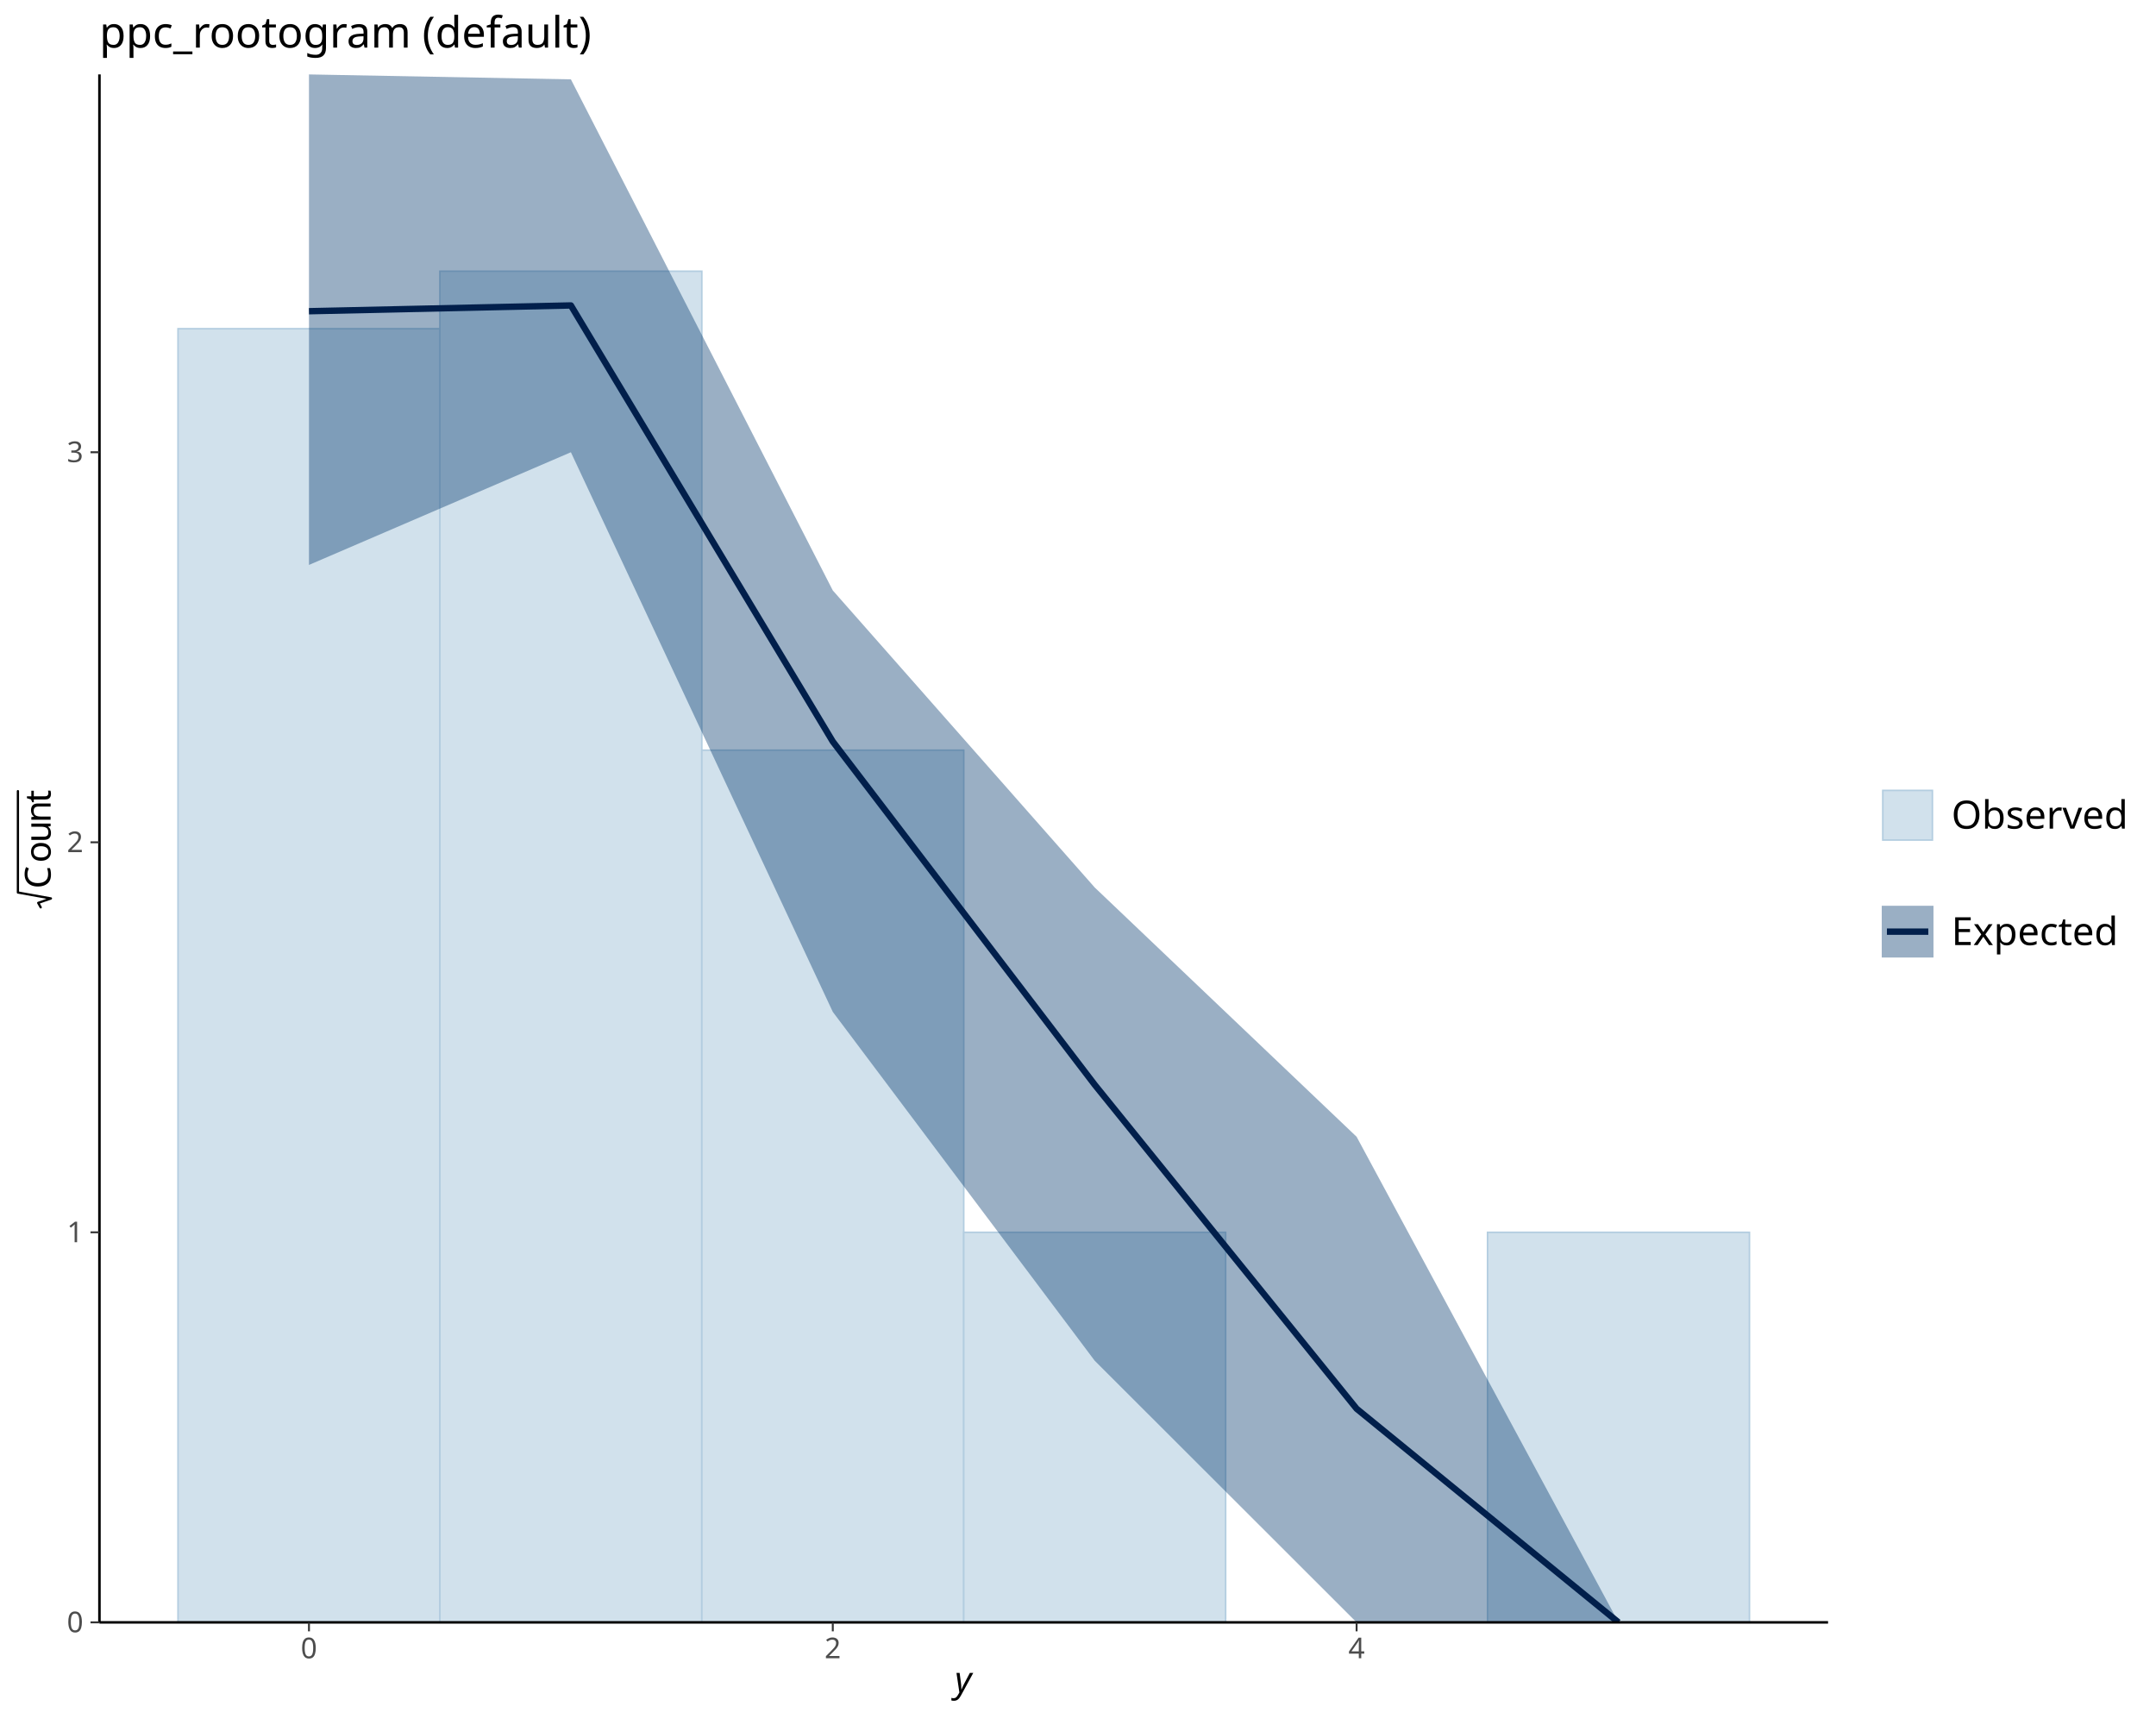
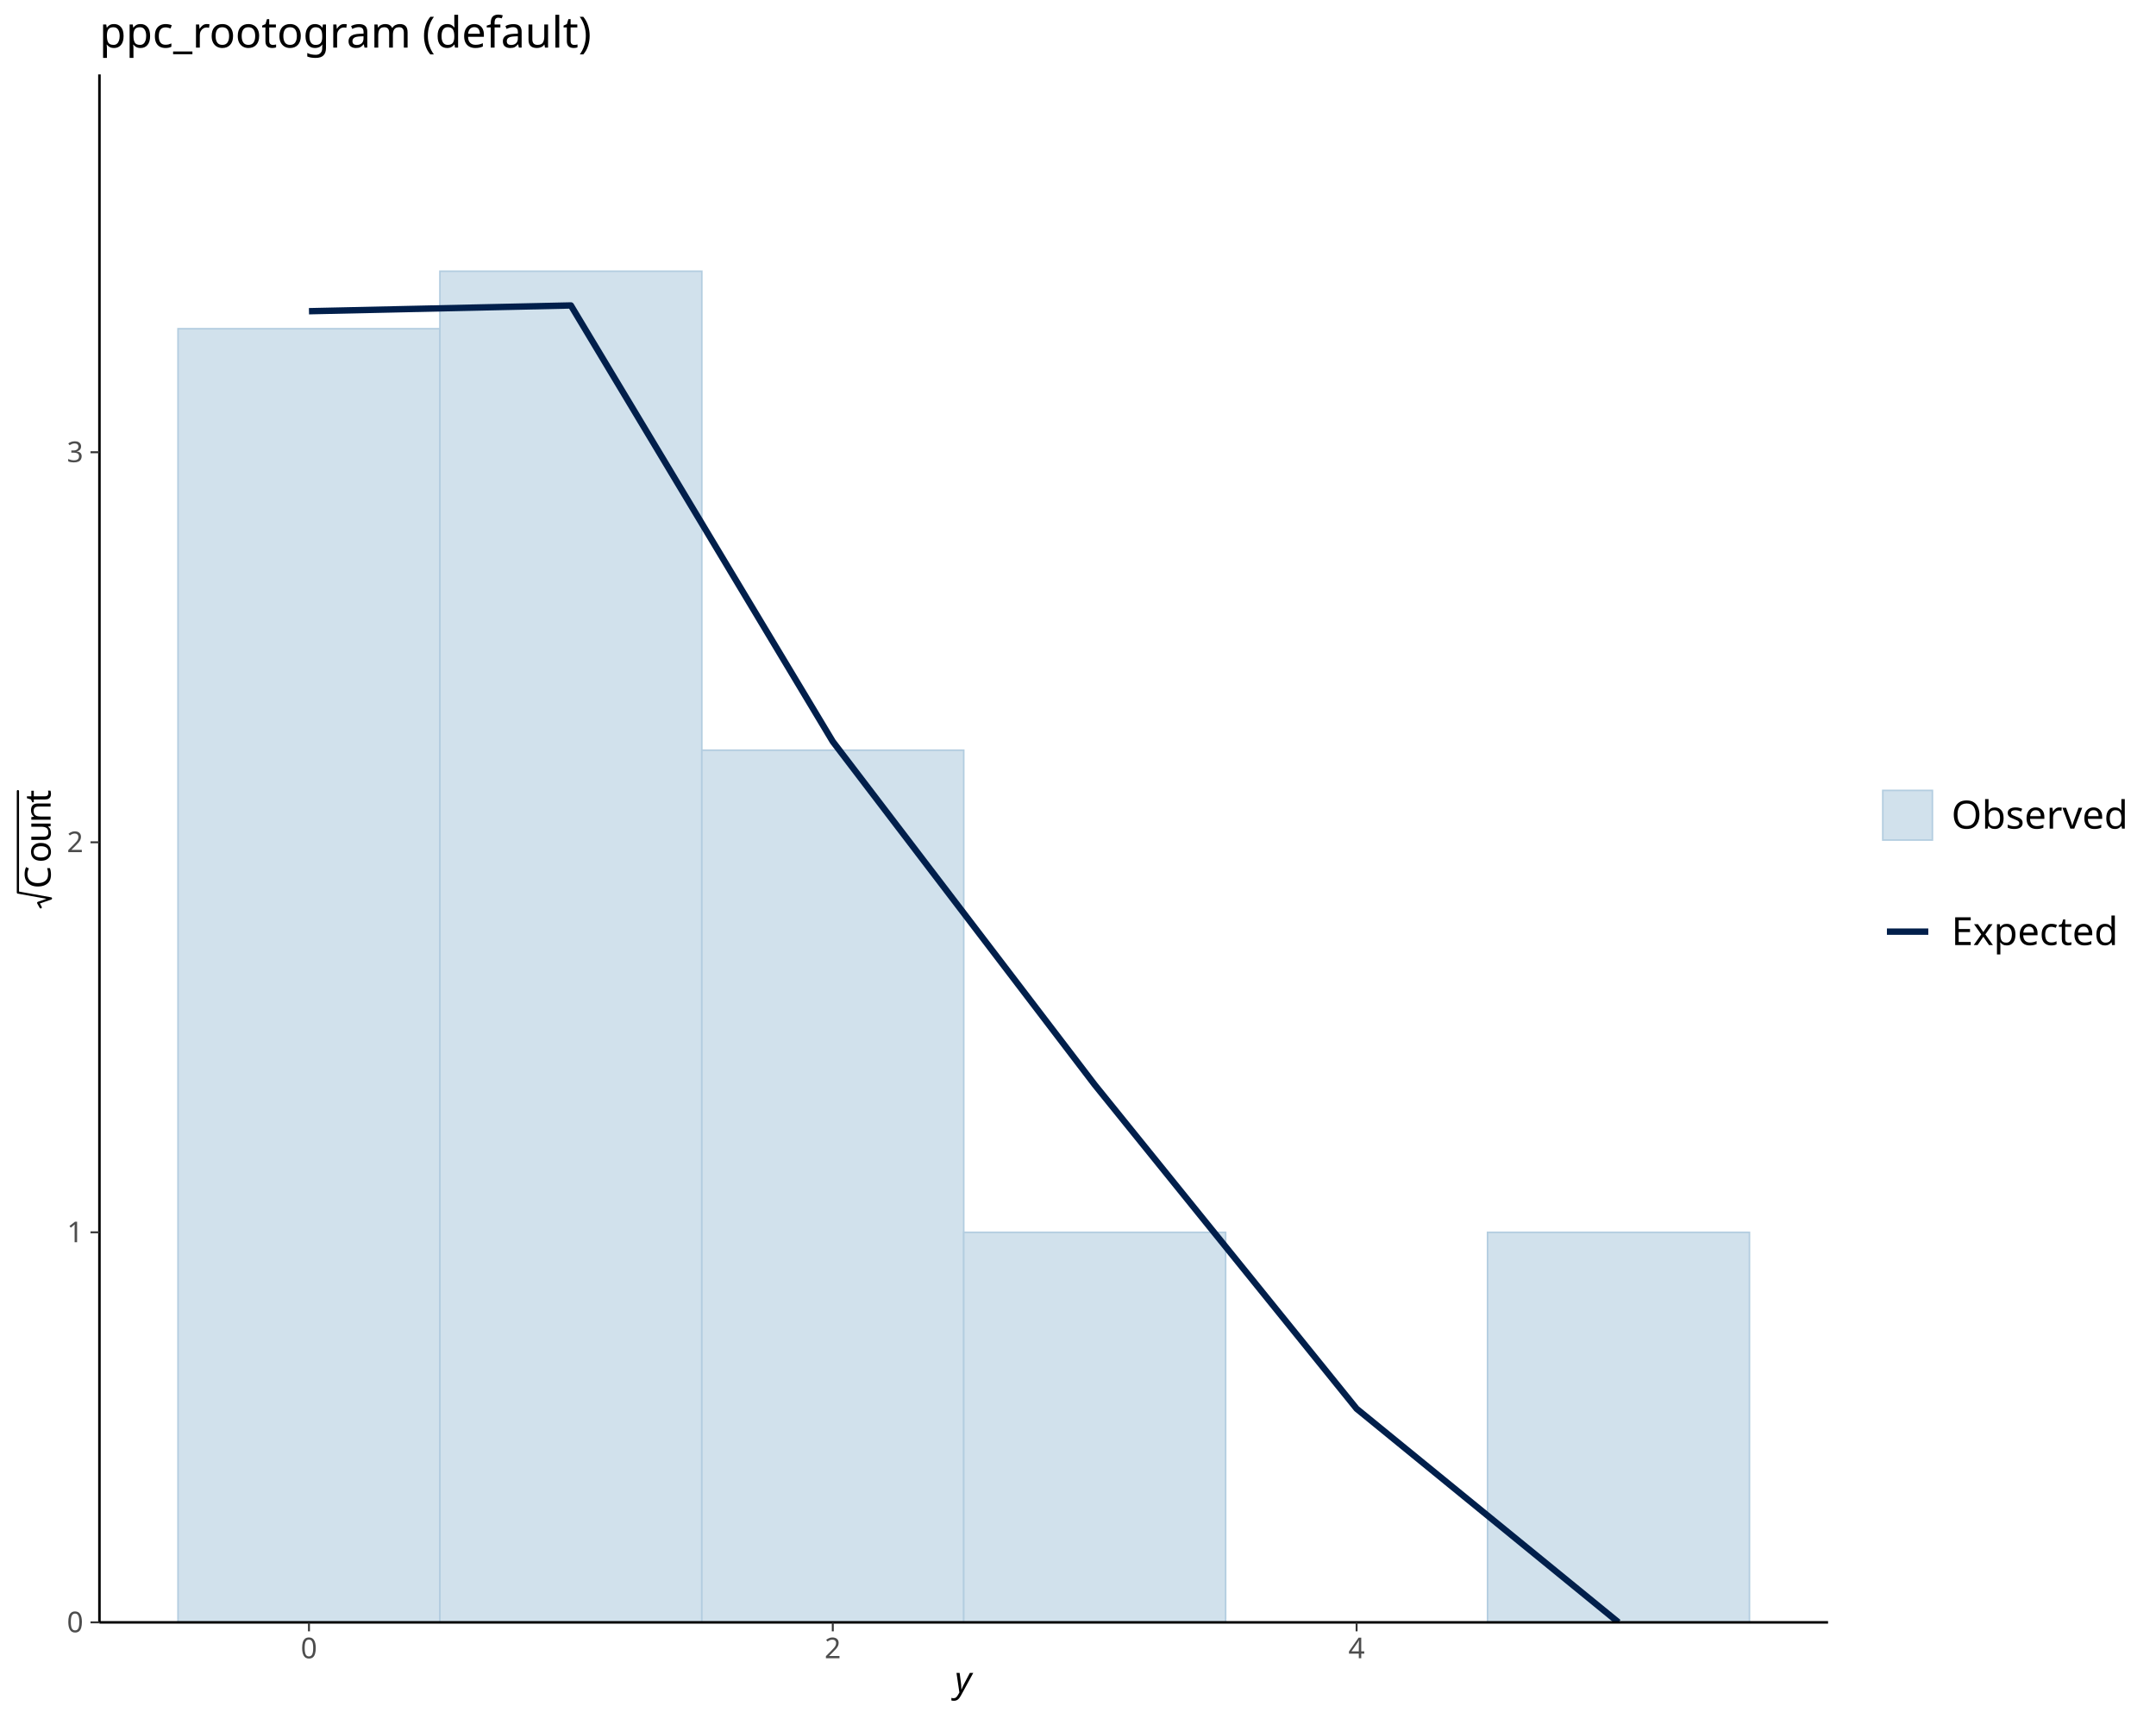
<svg xmlns="http://www.w3.org/2000/svg" class="svglite" data-engine-version="2.0" width="720.00pt" height="576.00pt" viewBox="0 0 720.00 576.00">
  <defs>
    <style type="text/css">
    .svglite line, .svglite polyline, .svglite polygon, .svglite path, .svglite rect, .svglite circle {
      fill: none;
      stroke: #000000;
      stroke-linecap: round;
      stroke-linejoin: round;
      stroke-miterlimit: 10.00;
    }
  </style>
  </defs>
  <rect width="100%" height="100%" style="stroke: none; fill: #FFFFFF;" />
  <defs>
    <clipPath id="cpMC4wMHw3MjAuMDB8MC4wMHw1NzYuMDA=">
      <rect x="0.00" y="0.00" width="720.00" height="576.00" />
    </clipPath>
  </defs>
  <g clip-path="url(#cpMC4wMHw3MjAuMDB8MC4wMHw1NzYuMDA=)">
</g>
  <defs>
    <clipPath id="cpMzMuMjF8NjEwLjQ4fDI0Ljg1fDU0MS43Mw==">
      <rect x="33.21" y="24.85" width="577.27" height="516.87" />
    </clipPath>
  </defs>
  <g clip-path="url(#cpMzMuMjF8NjEwLjQ4fDI0Ljg1fDU0MS43Mw==)">
    <rect x="59.45" y="109.77" width="87.46" height="431.96" style="stroke-width: 0.53; stroke: #B3CDE0; stroke-linecap: butt; stroke-linejoin: miter; fill: #D1E1EC;" />
    <rect x="146.91" y="90.56" width="87.46" height="451.16" style="stroke-width: 0.53; stroke: #B3CDE0; stroke-linecap: butt; stroke-linejoin: miter; fill: #D1E1EC;" />
    <rect x="234.38" y="250.50" width="87.46" height="291.23" style="stroke-width: 0.53; stroke: #B3CDE0; stroke-linecap: butt; stroke-linejoin: miter; fill: #D1E1EC;" />
    <rect x="321.84" y="411.49" width="87.46" height="130.24" style="stroke-width: 0.53; stroke: #B3CDE0; stroke-linecap: butt; stroke-linejoin: miter; fill: #D1E1EC;" />
    <rect x="409.31" y="541.73" width="87.46" height="0.00" style="stroke-width: 0.53; stroke: #B3CDE0; stroke-linecap: butt; stroke-linejoin: miter; fill: #D1E1EC;" />
    <rect x="496.77" y="411.49" width="87.46" height="130.24" style="stroke-width: 0.53; stroke: #B3CDE0; stroke-linecap: butt; stroke-linejoin: miter; fill: #D1E1EC;" />
-     <polygon points="103.18,24.85 190.65,26.50 278.11,197.15 365.58,296.34 453.04,379.58 540.50,541.73 540.50,541.73 453.04,541.73 365.58,454.36 278.11,337.87 190.65,151.01 103.18,188.64 " style="stroke-width: 0.00; stroke: none; stroke-linecap: butt; fill: #03396C; fill-opacity: 0.40;" />
-     <polyline points="103.18,24.85 190.65,26.50 278.11,197.15 365.58,296.34 453.04,379.58 540.50,541.73 " style="stroke-width: 2.13; stroke: none; stroke-linecap: butt;" />
-     <polyline points="540.50,541.73 453.04,541.73 365.58,454.36 278.11,337.87 190.65,151.01 103.18,188.64 " style="stroke-width: 2.13; stroke: none; stroke-linecap: butt;" />
    <polyline points="103.18,103.92 190.65,101.99 278.11,247.61 365.58,362.21 453.04,470.39 540.50,541.73 " style="stroke-width: 2.13; stroke: #011F4B; stroke-linecap: butt;" />
  </g>
  <g clip-path="url(#cpMC4wMHw3MjAuMDB8MC4wMHw1NzYuMDA=)">
    <polyline points="33.21,541.73 33.21,24.85 " style="stroke-width: 0.85; stroke-linecap: butt;" />
    <text x="27.83" y="545.03" text-anchor="end" style="font-size: 9.60px; fill: #4D4D4D; font-family: sans;" textLength="5.34px" lengthAdjust="spacingAndGlyphs">0</text>
    <text x="27.83" y="414.79" text-anchor="end" style="font-size: 9.60px; fill: #4D4D4D; font-family: sans;" textLength="5.34px" lengthAdjust="spacingAndGlyphs">1</text>
    <text x="27.83" y="284.55" text-anchor="end" style="font-size: 9.60px; fill: #4D4D4D; font-family: sans;" textLength="5.34px" lengthAdjust="spacingAndGlyphs">2</text>
    <text x="27.83" y="154.31" text-anchor="end" style="font-size: 9.60px; fill: #4D4D4D; font-family: sans;" textLength="5.34px" lengthAdjust="spacingAndGlyphs">3</text>
    <polyline points="30.22,541.73 33.21,541.73 " style="stroke-width: 0.64; stroke: #333333; stroke-linecap: butt;" />
    <polyline points="30.22,411.49 33.21,411.49 " style="stroke-width: 0.64; stroke: #333333; stroke-linecap: butt;" />
    <polyline points="30.22,281.25 33.21,281.25 " style="stroke-width: 0.64; stroke: #333333; stroke-linecap: butt;" />
    <polyline points="30.22,151.01 33.21,151.01 " style="stroke-width: 0.64; stroke: #333333; stroke-linecap: butt;" />
    <polyline points="33.21,541.73 610.48,541.73 " style="stroke-width: 0.85; stroke-linecap: butt;" />
    <polyline points="103.18,544.72 103.18,541.73 " style="stroke-width: 0.64; stroke: #333333; stroke-linecap: butt;" />
    <polyline points="278.11,544.72 278.11,541.73 " style="stroke-width: 0.64; stroke: #333333; stroke-linecap: butt;" />
    <polyline points="453.04,544.72 453.04,541.73 " style="stroke-width: 0.64; stroke: #333333; stroke-linecap: butt;" />
    <text x="103.18" y="553.72" text-anchor="middle" style="font-size: 9.60px; fill: #4D4D4D; font-family: sans;" textLength="5.34px" lengthAdjust="spacingAndGlyphs">0</text>
    <text x="278.11" y="553.72" text-anchor="middle" style="font-size: 9.60px; fill: #4D4D4D; font-family: sans;" textLength="5.34px" lengthAdjust="spacingAndGlyphs">2</text>
    <text x="453.04" y="553.72" text-anchor="middle" style="font-size: 9.60px; fill: #4D4D4D; font-family: sans;" textLength="5.34px" lengthAdjust="spacingAndGlyphs">4</text>
    <text x="318.84" y="565.04" style="font-size: 12.00px; font-style: italic; font-family: sans;" textLength="6.00px" lengthAdjust="spacingAndGlyphs">y</text>
    <polyline points="13.59,302.97 12.76,301.49 17.01,300.00 5.98,298.02 5.98,264.17 " style="stroke-width: 0.75;" />
    <text transform="translate(16.90,296.75) rotate(-90)" style="font-size: 12.00px; font-family: sans;" textLength="8.67px" lengthAdjust="spacingAndGlyphs">C</text>
    <text transform="translate(16.90,288.08) rotate(-90)" style="font-size: 12.00px; font-family: sans;" textLength="6.67px" lengthAdjust="spacingAndGlyphs">o</text>
    <text transform="translate(16.90,281.40) rotate(-90)" style="font-size: 12.00px; font-family: sans;" textLength="6.67px" lengthAdjust="spacingAndGlyphs">u</text>
    <text transform="translate(16.90,274.73) rotate(-90)" style="font-size: 12.00px; font-family: sans;" textLength="6.67px" lengthAdjust="spacingAndGlyphs">n</text>
    <text transform="translate(16.90,268.06) rotate(-90)" style="font-size: 12.00px; font-family: sans;" textLength="3.33px" lengthAdjust="spacingAndGlyphs">t</text>
    <rect x="628.76" y="263.93" width="16.57" height="16.57" style="stroke-width: 0.53; stroke: #B3CDE0; stroke-linecap: butt; stroke-linejoin: miter; fill: #D1E1EC;" />
    <text x="651.67" y="276.69" style="font-size: 13.00px; font-family: sans;" textLength="56.38px" lengthAdjust="spacingAndGlyphs">Observed</text>
-     <rect x="628.41" y="302.45" width="17.28" height="17.28" style="stroke-width: 0.75; stroke: none; fill: #03396C; fill-opacity: 0.40;" />
    <line x1="630.14" y1="311.09" x2="643.96" y2="311.09" style="stroke-width: 2.13; stroke: #011F4B; stroke-linecap: butt;" />
    <text x="651.67" y="315.57" style="font-size: 13.00px; font-family: sans;" textLength="54.22px" lengthAdjust="spacingAndGlyphs">Expected</text>
    <text x="33.21" y="15.89" style="font-size: 14.40px; font-family: sans;" textLength="153.70px" lengthAdjust="spacingAndGlyphs">ppc_rootogram (default)</text>
  </g>
</svg>
